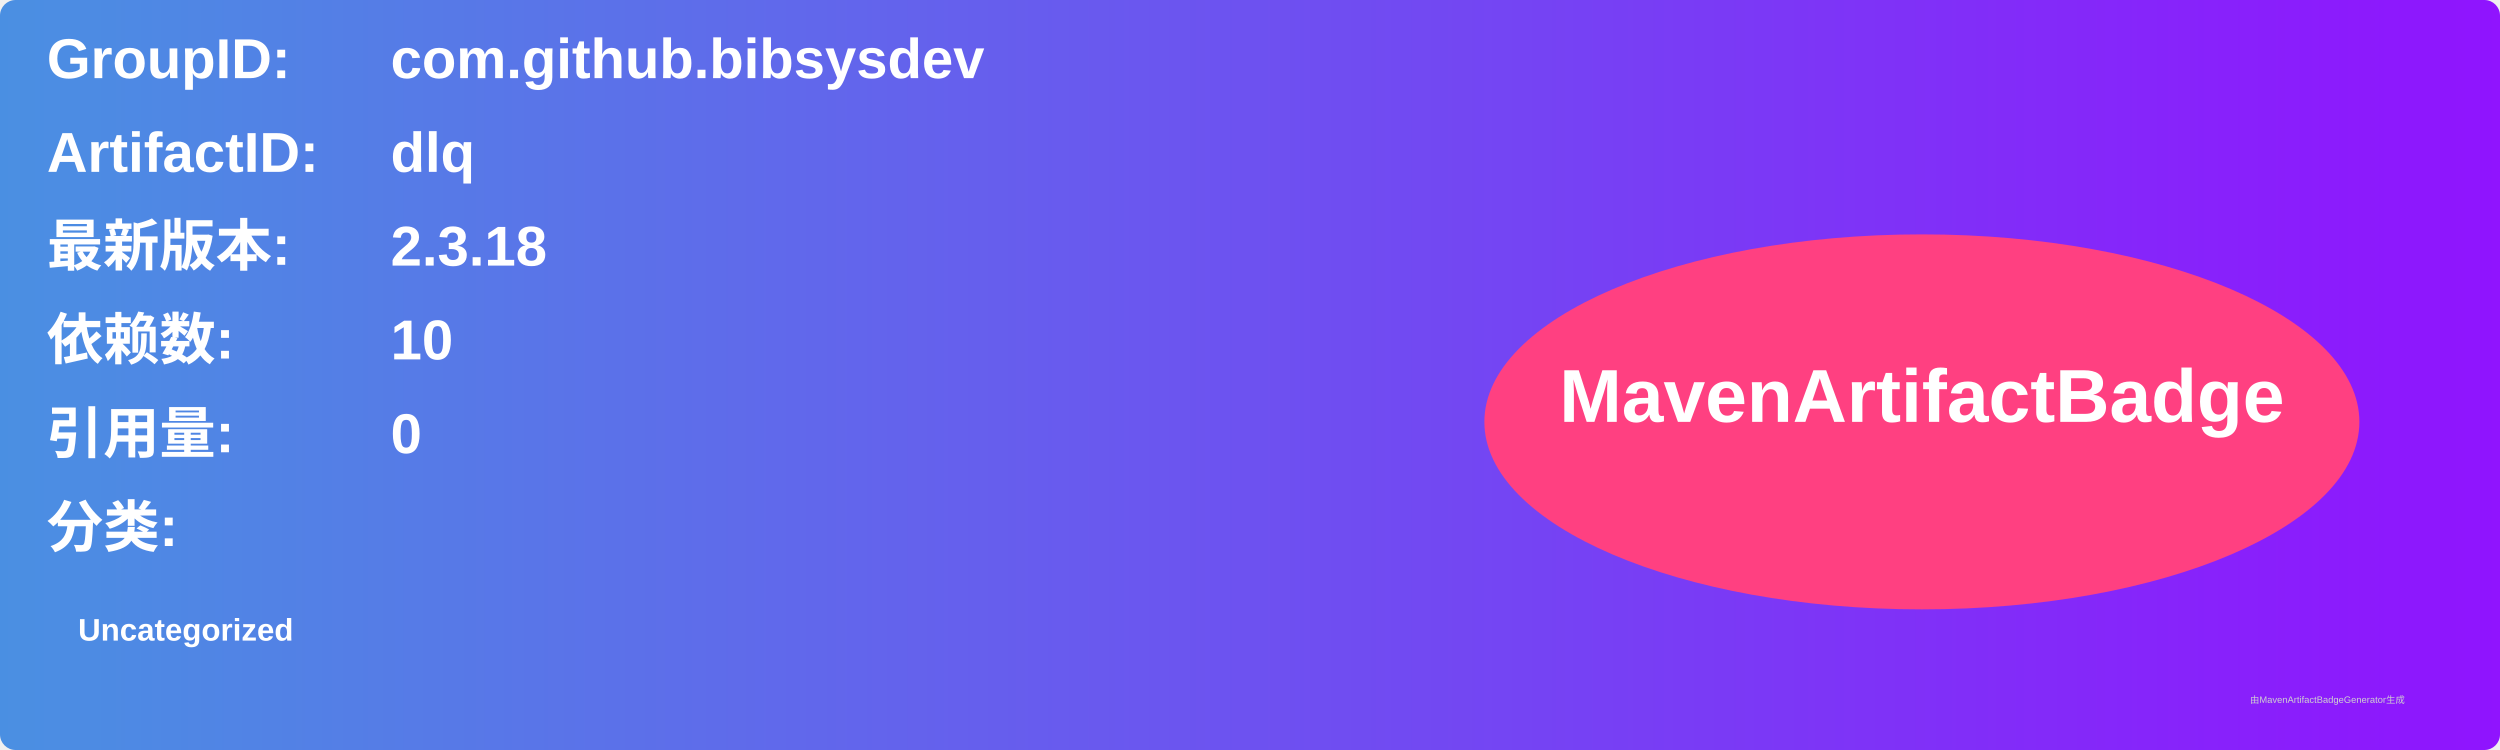
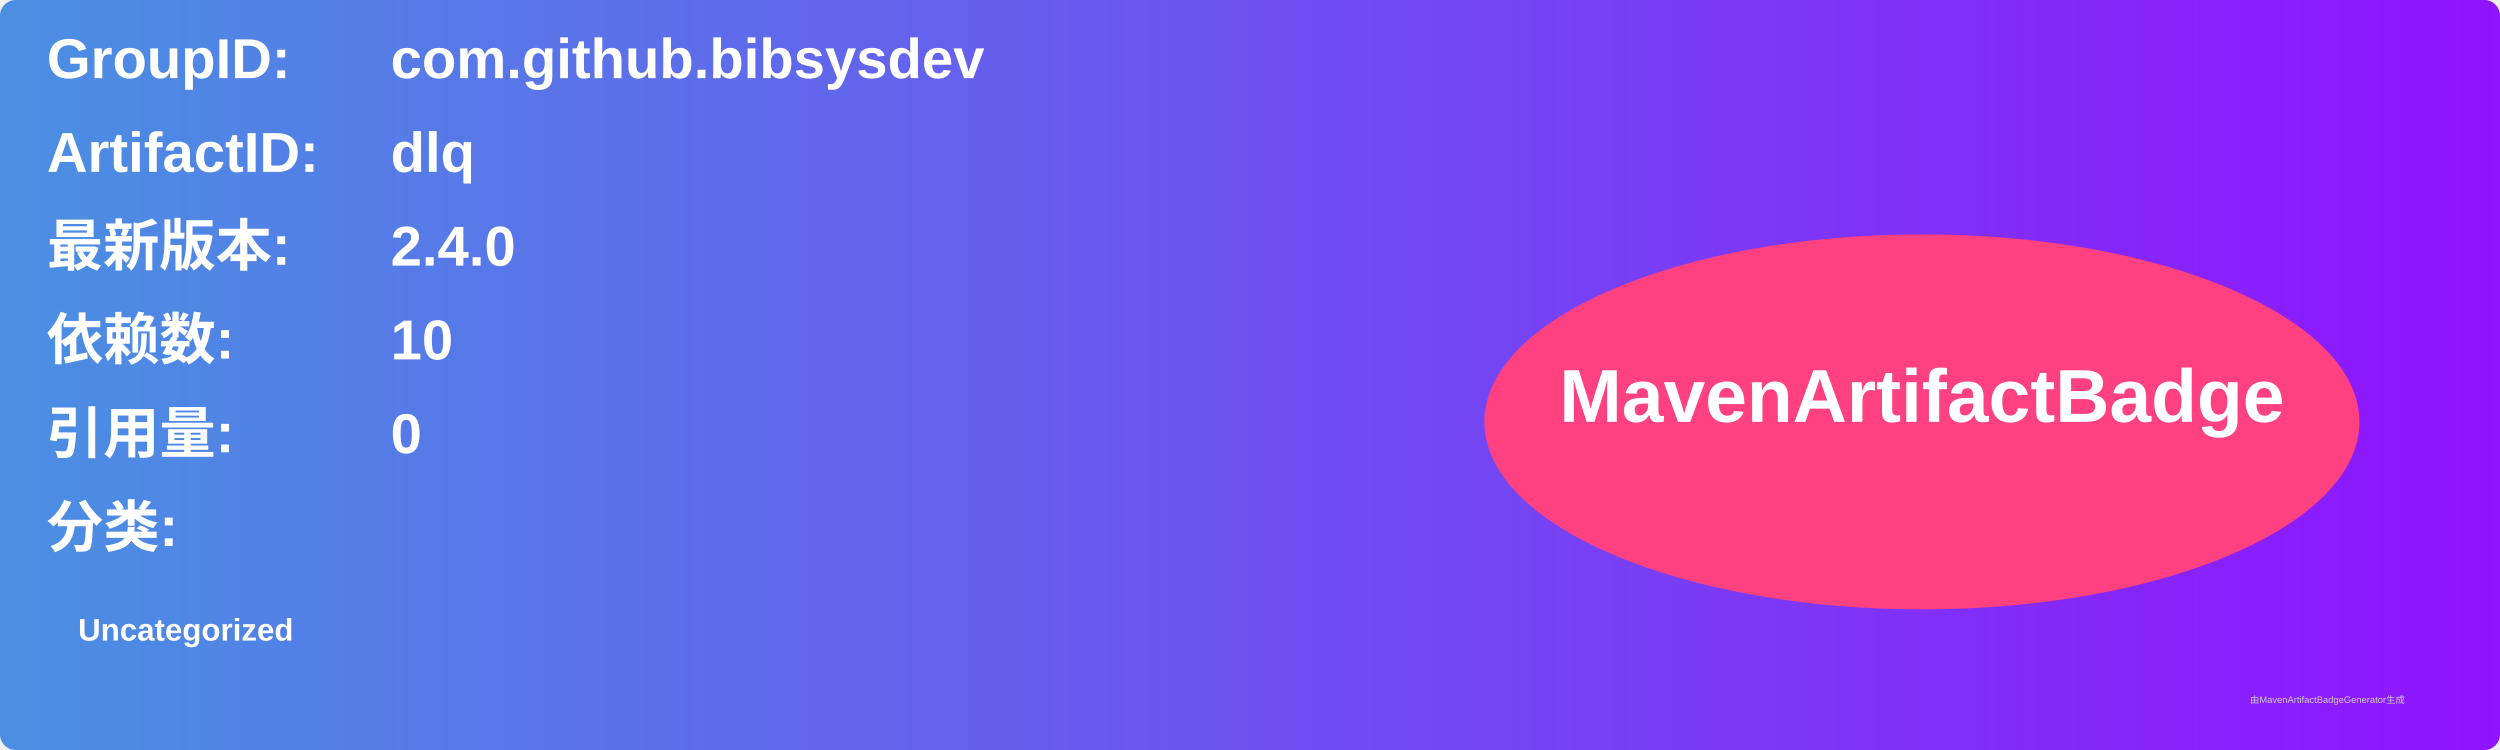
<svg xmlns="http://www.w3.org/2000/svg" width="800" height="240" viewBox="0 0 800 240">
  <linearGradient id="grad" x1="0%" y1="0%" x2="100%" y2="0%">
    <stop offset="0%" stop-color="#4a90e2" />
    <stop offset="100%" stop-color="#9013fe" />
  </linearGradient>
  <rect width="100%" height="100%" rx="5" ry="5" fill="url(#grad)" />
  <g transform="translate(15, 15)">
    <text x="0" y="10" font-family="Arial" font-size="18" fill="white" font-weight="bold" width="260">GroupID:</text>
    <text x="110" y="10" font-family="Arial" font-size="18" fill="white" font-weight="bold" width="460">com.github.bibsysdev</text>
    <text x="0" y="40" font-family="Arial" font-size="18" fill="white" font-weight="bold" width="260">ArtifactID:</text>
    <text x="110" y="40" font-family="Arial" font-size="18" fill="white" font-weight="bold" width="460">dlq</text>
    <text x="0" y="70" font-family="Arial" font-size="18" fill="white" font-weight="bold">最新版本:</text>
    <text x="110" y="70" font-family="Arial" font-size="18" fill="white" font-weight="bold">
-       <tspan font-weight="bold">2.3.18</tspan>
+       <tspan font-weight="bold">2.4.0</tspan>
    </text>
    <text x="0" y="100" font-family="Arial" font-size="18" fill="white" font-weight="bold">依赖数: </text>
    <text x="110" y="100" font-family="Arial" font-size="18" fill="white">
      <tspan font-weight="bold">10</tspan>
    </text>
    <text x="0" y="130" font-family="Arial" font-size="18" fill="white" font-weight="bold">引用量: </text>
    <text x="110" y="130" font-family="Arial" font-size="18" fill="white">
      <tspan font-weight="bold">0</tspan>
    </text>
    <text x="0" y="160" font-family="Arial" font-size="18" fill="white" font-weight="bold">分类:</text>
    <text x="10" y="190" font-family="Arial" font-size="10" fill="white">
      <tspan font-weight="bold">Uncategorized</tspan>
    </text>
    <ellipse cx="600" cy="120" rx="140" ry="60" fill="#ff4081" />
    <text x="600" y="120" text-anchor="middle" font-family="Arial" font-size="24" fill="white" font-weight="bold">MavenArtifactBadge</text>
  </g>
  <text x="720" y="225" font-family="Arial" font-size="3" fill="#d0d0d0">由MavenArtifactBadgeGenerator生成</text>
</svg>
